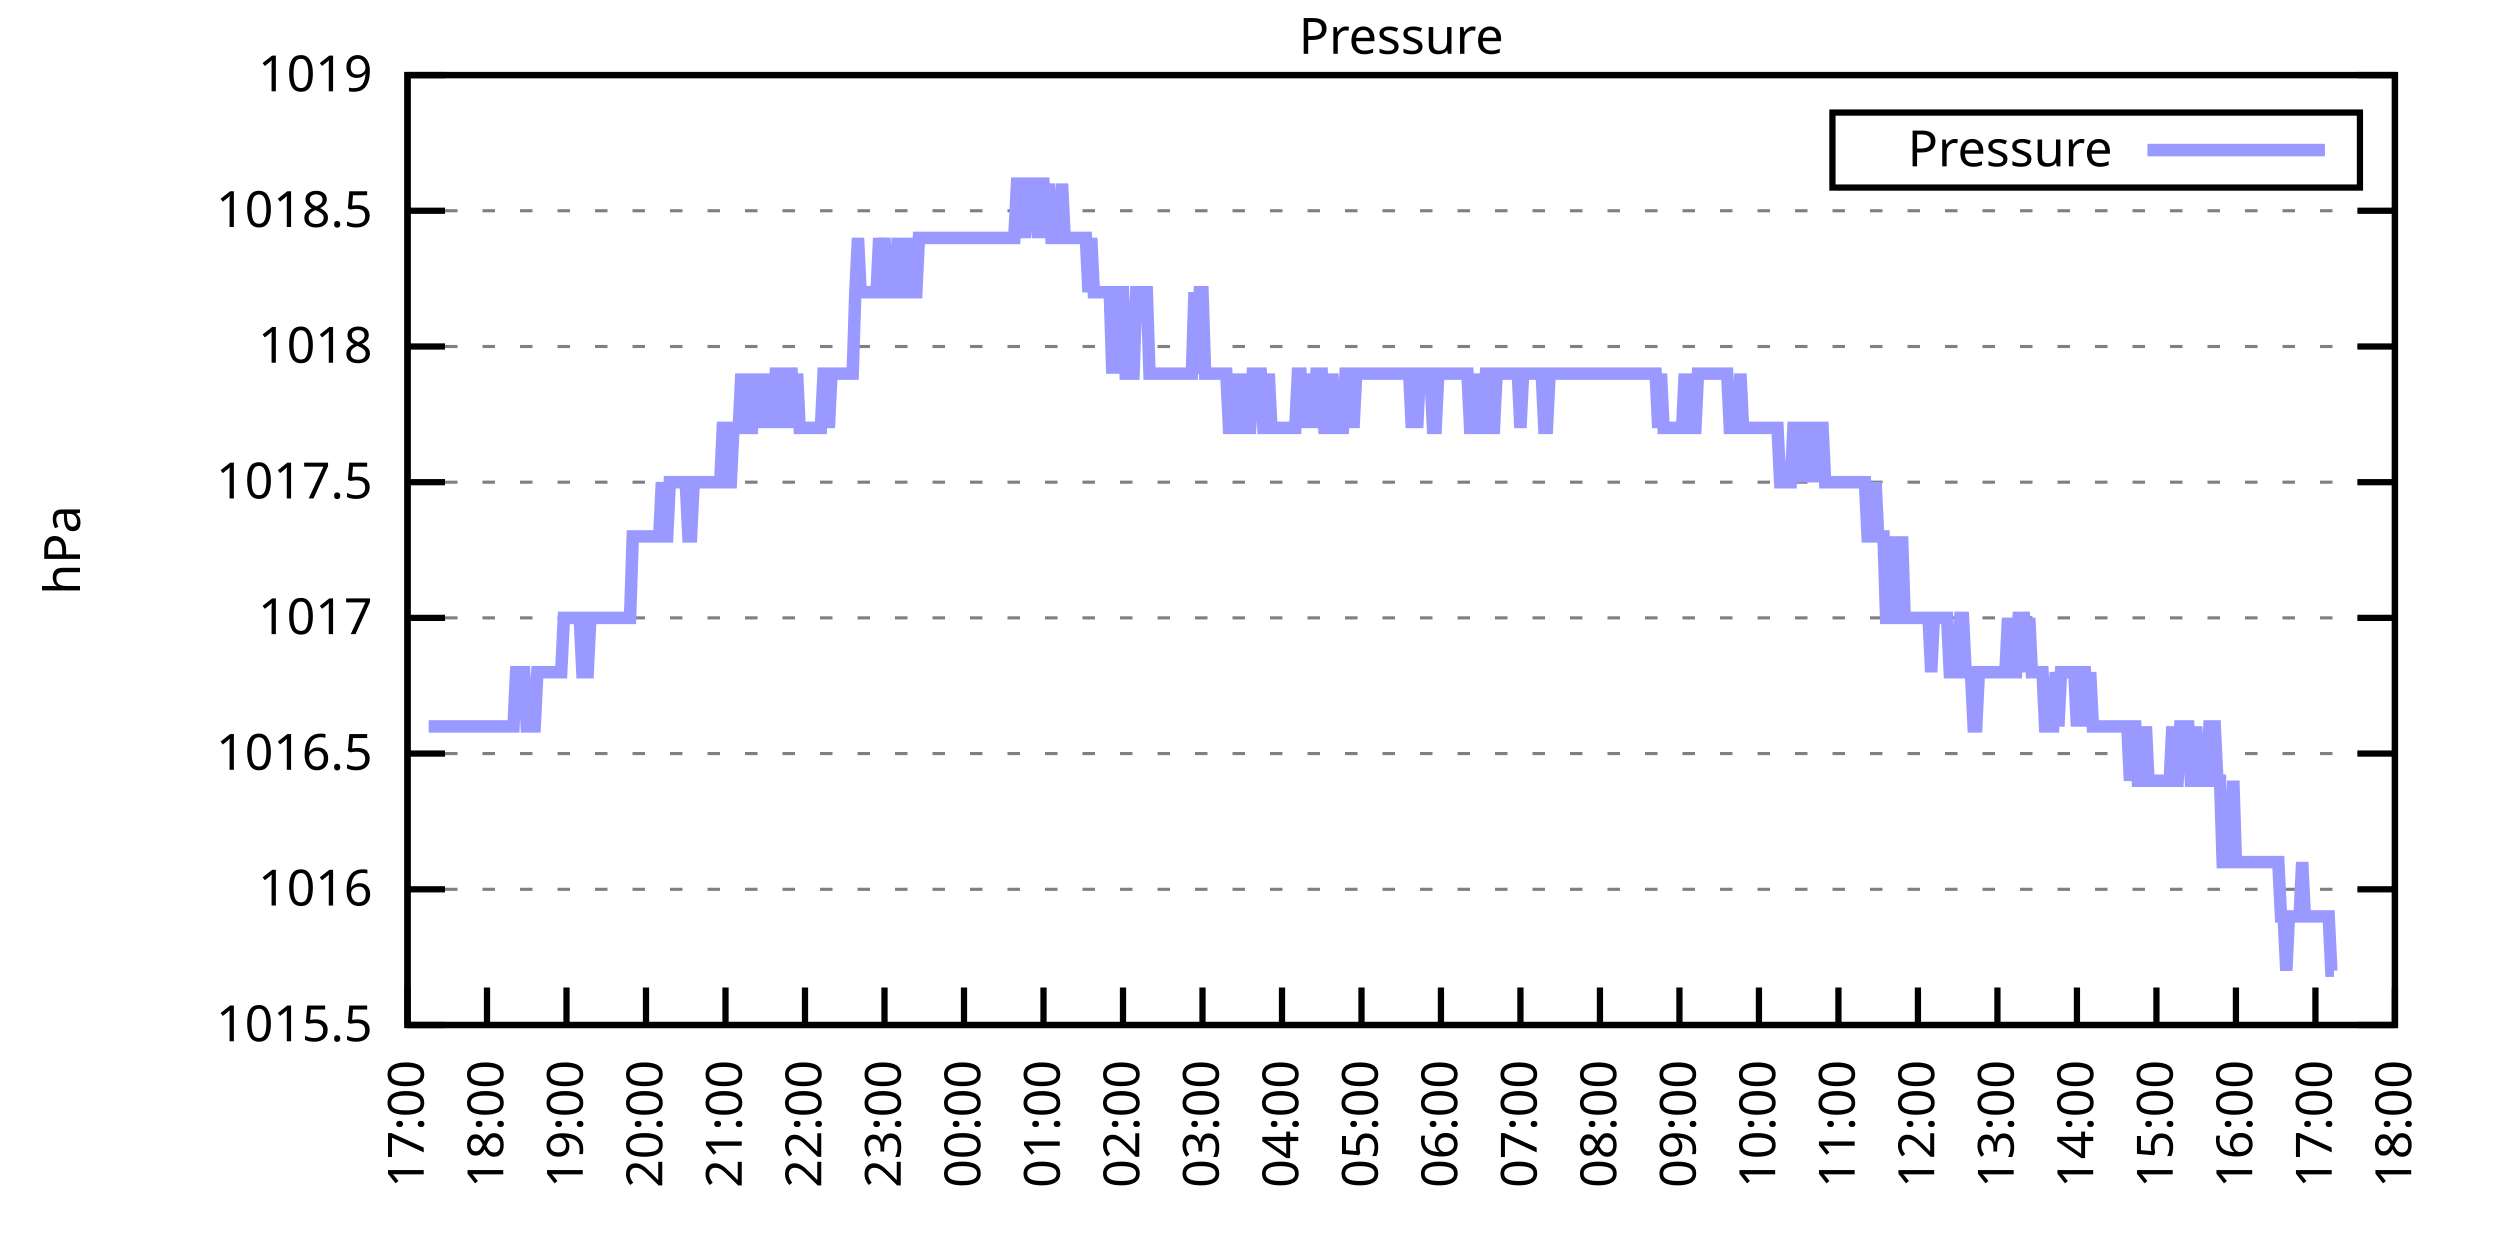
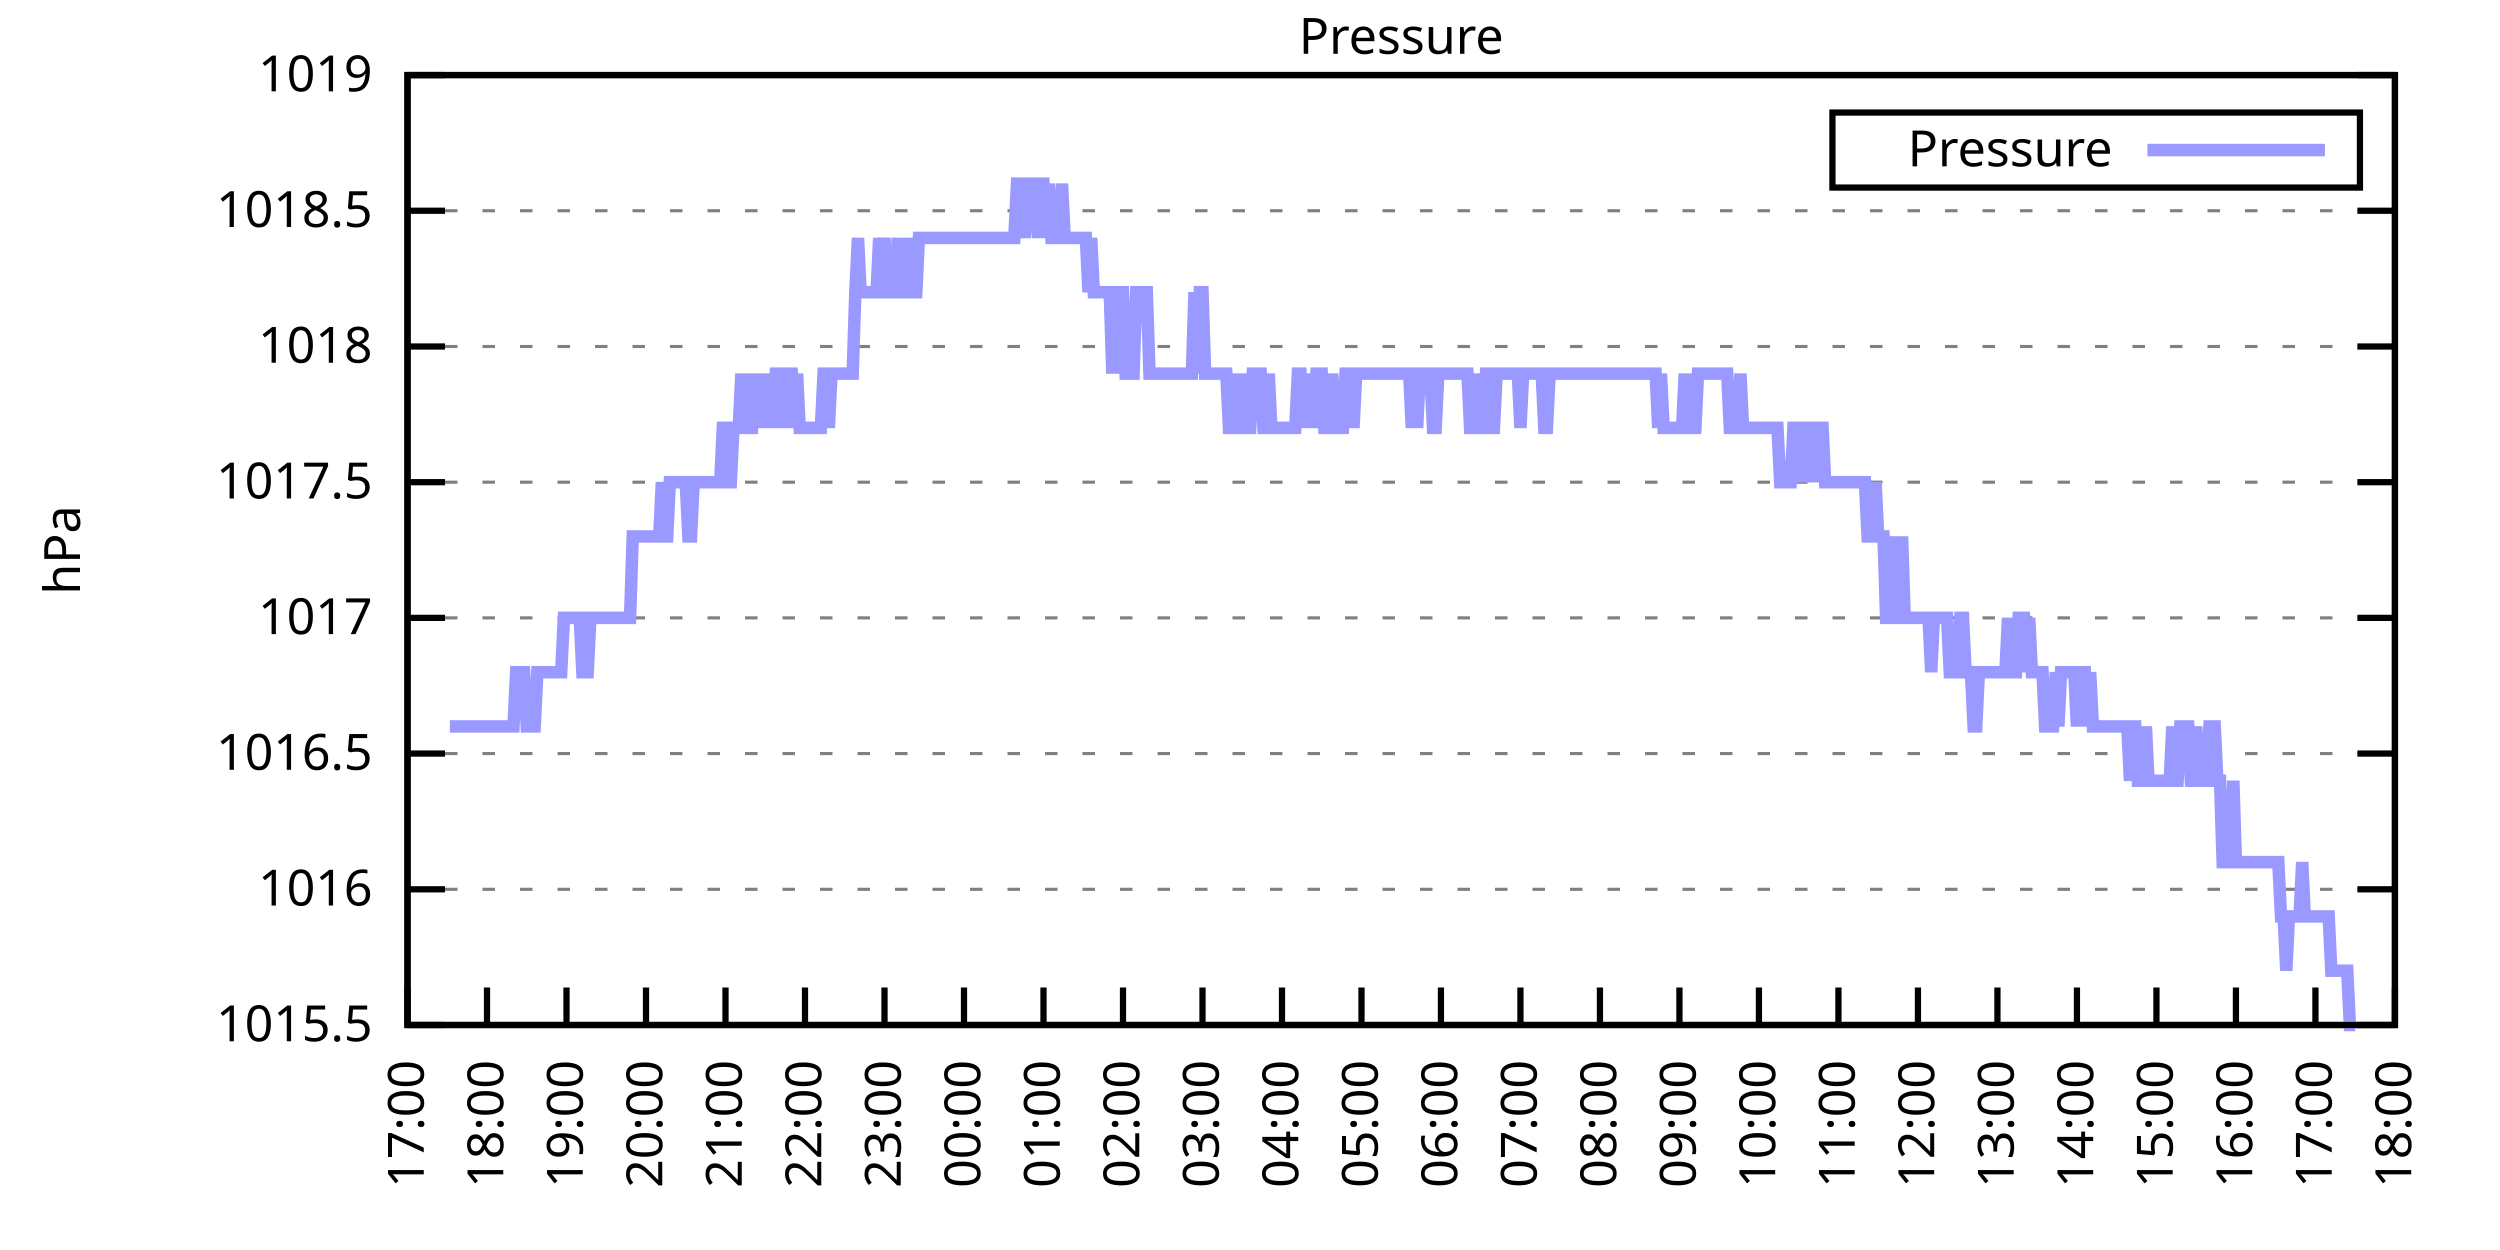
<svg xmlns="http://www.w3.org/2000/svg" xmlns:xlink="http://www.w3.org/1999/xlink" width="400" height="200" viewBox="0 0 400 200">
  <g id="gnuplot_canvas">
    <rect x="0" y="0" width="400" height="200" fill="none" />
    <defs>
      <circle id="gpDot" r="0.5" stroke-width="0.5" stroke="currentColor" />
      <path id="gpPt0" stroke-width="0.333" stroke="currentColor" d="M-1,0 h2 M0,-1 v2" />
      <path id="gpPt1" stroke-width="0.333" stroke="currentColor" d="M-1,-1 L1,1 M1,-1 L-1,1" />
      <path id="gpPt2" stroke-width="0.333" stroke="currentColor" d="M-1,0 L1,0 M0,-1 L0,1 M-1,-1 L1,1 M-1,1 L1,-1" />
      <rect id="gpPt3" stroke-width="0.333" stroke="currentColor" x="-1" y="-1" width="2" height="2" />
      <rect id="gpPt4" stroke-width="0.333" stroke="currentColor" fill="currentColor" x="-1" y="-1" width="2" height="2" />
      <circle id="gpPt5" stroke-width="0.333" stroke="currentColor" cx="0" cy="0" r="1" />
      <use xlink:href="#gpPt5" id="gpPt6" fill="currentColor" stroke="none" />
      <path id="gpPt7" stroke-width="0.333" stroke="currentColor" d="M0,-1.33 L-1.33,0.67 L1.33,0.67 z" />
      <use xlink:href="#gpPt7" id="gpPt8" fill="currentColor" stroke="none" />
      <use xlink:href="#gpPt7" id="gpPt9" stroke="currentColor" transform="rotate(180)" />
      <use xlink:href="#gpPt9" id="gpPt10" fill="currentColor" stroke="none" />
      <use xlink:href="#gpPt3" id="gpPt11" stroke="currentColor" transform="rotate(45)" />
      <use xlink:href="#gpPt11" id="gpPt12" fill="currentColor" stroke="none" />
      <path id="gpPt13" stroke-width="0.333" stroke="currentColor" d="M0,1.330 L1.265,0.411 L0.782,-1.067 L-0.782,-1.076 L-1.265,0.411 z" />
      <use xlink:href="#gpPt13" id="gpPt14" fill="currentColor" stroke="none" />
      <filter id="textbox" filterUnits="objectBoundingBox" x="0" y="0" height="1" width="1">
        <feFlood flood-color="white" flood-opacity="1" result="bgnd" />
        <feComposite in="SourceGraphic" in2="bgnd" operator="atop" />
      </filter>
      <filter id="greybox" filterUnits="objectBoundingBox" x="0" y="0" height="1" width="1">
        <feFlood flood-color="lightgrey" flood-opacity="1" result="grey" />
        <feComposite in="SourceGraphic" in2="grey" operator="atop" />
      </filter>
    </defs>
    <g fill="none" color="white" stroke="currentColor" stroke-width="1.00" stroke-linecap="butt" stroke-linejoin="miter">
</g>
    <g fill="none" color="black" stroke="currentColor" stroke-width="1.00" stroke-linecap="butt" stroke-linejoin="miter">
      <g stroke="none" shape-rendering="crispEdges">
        <polygon fill="rgb(255, 255, 255)" points="65.20,164.00 383.18,164.00 383.18,12.02 65.20,12.02 " />
      </g>
    </g>
    <g fill="none" color="black" stroke="currentColor" stroke-width="1.00" stroke-linecap="butt" stroke-linejoin="miter">
</g>
    <g fill="none" color="black" stroke="black" stroke-width="0.50" stroke-linecap="butt" stroke-linejoin="miter">
</g>
    <g fill="none" color="gray" stroke="currentColor" stroke-width="0.50" stroke-linecap="butt" stroke-linejoin="miter">
      <path stroke="gray" stroke-dasharray="2,4" class="gridline" d="M65.20,164.00 L383.19,164.00  " />
    </g>
    <g fill="none" color="gray" stroke="gray" stroke-width="1.00" stroke-linecap="butt" stroke-linejoin="miter">
</g>
    <g fill="none" color="black" stroke="currentColor" stroke-width="1.00" stroke-linecap="butt" stroke-linejoin="miter">
      <path stroke="black" d="M65.20,164.00 L71.20,164.00 M383.19,164.00 L377.19,164.00  " />
      <g transform="translate(59.60,166.60)" stroke="none" fill="black" font-family="Sans" font-size="8.00" text-anchor="end">
        <text>
          <tspan font-family="Sans"> 1015.5</tspan>
        </text>
      </g>
    </g>
    <g fill="none" color="black" stroke="currentColor" stroke-width="1.00" stroke-linecap="butt" stroke-linejoin="miter">
</g>
    <g fill="none" color="black" stroke="black" stroke-width="0.50" stroke-linecap="butt" stroke-linejoin="miter">
</g>
    <g fill="none" color="gray" stroke="currentColor" stroke-width="0.50" stroke-linecap="butt" stroke-linejoin="miter">
      <path stroke="gray" stroke-dasharray="2,4" class="gridline" d="M65.20,142.29 L383.19,142.29  " />
    </g>
    <g fill="none" color="gray" stroke="gray" stroke-width="1.00" stroke-linecap="butt" stroke-linejoin="miter">
</g>
    <g fill="none" color="black" stroke="currentColor" stroke-width="1.00" stroke-linecap="butt" stroke-linejoin="miter">
      <path stroke="black" d="M65.20,142.29 L71.20,142.29 M383.19,142.29 L377.19,142.29  " />
      <g transform="translate(59.60,144.89)" stroke="none" fill="black" font-family="Sans" font-size="8.00" text-anchor="end">
        <text>
          <tspan font-family="Sans"> 1016</tspan>
        </text>
      </g>
    </g>
    <g fill="none" color="black" stroke="currentColor" stroke-width="1.00" stroke-linecap="butt" stroke-linejoin="miter">
</g>
    <g fill="none" color="black" stroke="black" stroke-width="0.50" stroke-linecap="butt" stroke-linejoin="miter">
</g>
    <g fill="none" color="gray" stroke="currentColor" stroke-width="0.50" stroke-linecap="butt" stroke-linejoin="miter">
      <path stroke="gray" stroke-dasharray="2,4" class="gridline" d="M65.20,120.57 L383.19,120.57  " />
    </g>
    <g fill="none" color="gray" stroke="gray" stroke-width="1.00" stroke-linecap="butt" stroke-linejoin="miter">
</g>
    <g fill="none" color="black" stroke="currentColor" stroke-width="1.00" stroke-linecap="butt" stroke-linejoin="miter">
      <path stroke="black" d="M65.20,120.57 L71.20,120.57 M383.19,120.57 L377.19,120.57  " />
      <g transform="translate(59.60,123.17)" stroke="none" fill="black" font-family="Sans" font-size="8.00" text-anchor="end">
        <text>
          <tspan font-family="Sans"> 1016.5</tspan>
        </text>
      </g>
    </g>
    <g fill="none" color="black" stroke="currentColor" stroke-width="1.00" stroke-linecap="butt" stroke-linejoin="miter">
</g>
    <g fill="none" color="black" stroke="black" stroke-width="0.50" stroke-linecap="butt" stroke-linejoin="miter">
</g>
    <g fill="none" color="gray" stroke="currentColor" stroke-width="0.50" stroke-linecap="butt" stroke-linejoin="miter">
      <path stroke="gray" stroke-dasharray="2,4" class="gridline" d="M65.20,98.86 L383.19,98.86  " />
    </g>
    <g fill="none" color="gray" stroke="gray" stroke-width="1.00" stroke-linecap="butt" stroke-linejoin="miter">
</g>
    <g fill="none" color="black" stroke="currentColor" stroke-width="1.00" stroke-linecap="butt" stroke-linejoin="miter">
      <path stroke="black" d="M65.20,98.86 L71.20,98.86 M383.19,98.86 L377.19,98.86  " />
      <g transform="translate(59.60,101.46)" stroke="none" fill="black" font-family="Sans" font-size="8.00" text-anchor="end">
        <text>
          <tspan font-family="Sans"> 1017</tspan>
        </text>
      </g>
    </g>
    <g fill="none" color="black" stroke="currentColor" stroke-width="1.00" stroke-linecap="butt" stroke-linejoin="miter">
</g>
    <g fill="none" color="black" stroke="black" stroke-width="0.50" stroke-linecap="butt" stroke-linejoin="miter">
</g>
    <g fill="none" color="gray" stroke="currentColor" stroke-width="0.50" stroke-linecap="butt" stroke-linejoin="miter">
      <path stroke="gray" stroke-dasharray="2,4" class="gridline" d="M65.20,77.15 L383.19,77.15  " />
    </g>
    <g fill="none" color="gray" stroke="gray" stroke-width="1.00" stroke-linecap="butt" stroke-linejoin="miter">
</g>
    <g fill="none" color="black" stroke="currentColor" stroke-width="1.00" stroke-linecap="butt" stroke-linejoin="miter">
      <path stroke="black" d="M65.20,77.15 L71.20,77.15 M383.19,77.15 L377.19,77.15  " />
      <g transform="translate(59.60,79.75)" stroke="none" fill="black" font-family="Sans" font-size="8.00" text-anchor="end">
        <text>
          <tspan font-family="Sans"> 1017.5</tspan>
        </text>
      </g>
    </g>
    <g fill="none" color="black" stroke="currentColor" stroke-width="1.00" stroke-linecap="butt" stroke-linejoin="miter">
</g>
    <g fill="none" color="black" stroke="black" stroke-width="0.50" stroke-linecap="butt" stroke-linejoin="miter">
</g>
    <g fill="none" color="gray" stroke="currentColor" stroke-width="0.50" stroke-linecap="butt" stroke-linejoin="miter">
      <path stroke="gray" stroke-dasharray="2,4" class="gridline" d="M65.20,55.44 L383.19,55.44  " />
    </g>
    <g fill="none" color="gray" stroke="gray" stroke-width="1.00" stroke-linecap="butt" stroke-linejoin="miter">
</g>
    <g fill="none" color="black" stroke="currentColor" stroke-width="1.00" stroke-linecap="butt" stroke-linejoin="miter">
      <path stroke="black" d="M65.20,55.44 L71.20,55.44 M383.19,55.44 L377.19,55.44  " />
      <g transform="translate(59.60,58.04)" stroke="none" fill="black" font-family="Sans" font-size="8.00" text-anchor="end">
        <text>
          <tspan font-family="Sans"> 1018</tspan>
        </text>
      </g>
    </g>
    <g fill="none" color="black" stroke="currentColor" stroke-width="1.00" stroke-linecap="butt" stroke-linejoin="miter">
</g>
    <g fill="none" color="black" stroke="black" stroke-width="0.50" stroke-linecap="butt" stroke-linejoin="miter">
</g>
    <g fill="none" color="gray" stroke="currentColor" stroke-width="0.50" stroke-linecap="butt" stroke-linejoin="miter">
      <path stroke="gray" stroke-dasharray="2,4" class="gridline" d="M65.20,33.72 L383.19,33.72  " />
    </g>
    <g fill="none" color="gray" stroke="gray" stroke-width="1.00" stroke-linecap="butt" stroke-linejoin="miter">
</g>
    <g fill="none" color="black" stroke="currentColor" stroke-width="1.00" stroke-linecap="butt" stroke-linejoin="miter">
      <path stroke="black" d="M65.20,33.72 L71.20,33.72 M383.19,33.72 L377.19,33.72  " />
      <g transform="translate(59.60,36.32)" stroke="none" fill="black" font-family="Sans" font-size="8.00" text-anchor="end">
        <text>
          <tspan font-family="Sans"> 1018.5</tspan>
        </text>
      </g>
    </g>
    <g fill="none" color="black" stroke="currentColor" stroke-width="1.00" stroke-linecap="butt" stroke-linejoin="miter">
</g>
    <g fill="none" color="black" stroke="black" stroke-width="0.50" stroke-linecap="butt" stroke-linejoin="miter">
</g>
    <g fill="none" color="gray" stroke="currentColor" stroke-width="0.50" stroke-linecap="butt" stroke-linejoin="miter">
      <path stroke="gray" stroke-dasharray="2,4" class="gridline" d="M65.20,12.01 L383.19,12.01  " />
    </g>
    <g fill="none" color="gray" stroke="gray" stroke-width="1.00" stroke-linecap="butt" stroke-linejoin="miter">
</g>
    <g fill="none" color="black" stroke="currentColor" stroke-width="1.00" stroke-linecap="butt" stroke-linejoin="miter">
      <path stroke="black" d="M65.20,12.01 L71.20,12.01 M383.19,12.01 L377.19,12.01  " />
      <g transform="translate(59.60,14.61)" stroke="none" fill="black" font-family="Sans" font-size="8.00" text-anchor="end">
        <text>
          <tspan font-family="Sans"> 1019</tspan>
        </text>
      </g>
    </g>
    <g fill="none" color="black" stroke="currentColor" stroke-width="1.00" stroke-linecap="butt" stroke-linejoin="miter">
      <path stroke="black" d="M65.20,164.00 L65.20,158.00  " />
      <g transform="translate(67.80,169.60) rotate(270.00)" stroke="none" fill="black" font-family="Sans" font-size="8.00" text-anchor="end">
        <text>
          <tspan font-family="Sans">17:00</tspan>
        </text>
      </g>
    </g>
    <g fill="none" color="black" stroke="currentColor" stroke-width="1.00" stroke-linecap="butt" stroke-linejoin="miter">
      <path stroke="black" d="M77.92,164.00 L77.92,158.00  " />
      <g transform="translate(80.52,169.60) rotate(270.00)" stroke="none" fill="black" font-family="Sans" font-size="8.00" text-anchor="end">
        <text>
          <tspan font-family="Sans">18:00</tspan>
        </text>
      </g>
    </g>
    <g fill="none" color="black" stroke="currentColor" stroke-width="1.00" stroke-linecap="butt" stroke-linejoin="miter">
      <path stroke="black" d="M90.64,164.00 L90.64,158.00  " />
      <g transform="translate(93.24,169.60) rotate(270.00)" stroke="none" fill="black" font-family="Sans" font-size="8.00" text-anchor="end">
        <text>
          <tspan font-family="Sans">19:00</tspan>
        </text>
      </g>
    </g>
    <g fill="none" color="black" stroke="currentColor" stroke-width="1.00" stroke-linecap="butt" stroke-linejoin="miter">
      <path stroke="black" d="M103.36,164.00 L103.36,158.00  " />
      <g transform="translate(105.96,169.60) rotate(270.00)" stroke="none" fill="black" font-family="Sans" font-size="8.00" text-anchor="end">
        <text>
          <tspan font-family="Sans">20:00</tspan>
        </text>
      </g>
    </g>
    <g fill="none" color="black" stroke="currentColor" stroke-width="1.00" stroke-linecap="butt" stroke-linejoin="miter">
      <path stroke="black" d="M116.08,164.00 L116.08,158.00  " />
      <g transform="translate(118.68,169.60) rotate(270.00)" stroke="none" fill="black" font-family="Sans" font-size="8.00" text-anchor="end">
        <text>
          <tspan font-family="Sans">21:00</tspan>
        </text>
      </g>
    </g>
    <g fill="none" color="black" stroke="currentColor" stroke-width="1.00" stroke-linecap="butt" stroke-linejoin="miter">
      <path stroke="black" d="M128.80,164.00 L128.80,158.00  " />
      <g transform="translate(131.40,169.60) rotate(270.00)" stroke="none" fill="black" font-family="Sans" font-size="8.00" text-anchor="end">
        <text>
          <tspan font-family="Sans">22:00</tspan>
        </text>
      </g>
    </g>
    <g fill="none" color="black" stroke="currentColor" stroke-width="1.00" stroke-linecap="butt" stroke-linejoin="miter">
      <path stroke="black" d="M141.52,164.00 L141.52,158.00  " />
      <g transform="translate(144.12,169.60) rotate(270.00)" stroke="none" fill="black" font-family="Sans" font-size="8.00" text-anchor="end">
        <text>
          <tspan font-family="Sans">23:00</tspan>
        </text>
      </g>
    </g>
    <g fill="none" color="black" stroke="currentColor" stroke-width="1.00" stroke-linecap="butt" stroke-linejoin="miter">
      <path stroke="black" d="M154.24,164.00 L154.24,158.00  " />
      <g transform="translate(156.84,169.60) rotate(270.00)" stroke="none" fill="black" font-family="Sans" font-size="8.00" text-anchor="end">
        <text>
          <tspan font-family="Sans">00:00</tspan>
        </text>
      </g>
    </g>
    <g fill="none" color="black" stroke="currentColor" stroke-width="1.00" stroke-linecap="butt" stroke-linejoin="miter">
      <path stroke="black" d="M166.96,164.00 L166.96,158.00  " />
      <g transform="translate(169.56,169.60) rotate(270.00)" stroke="none" fill="black" font-family="Sans" font-size="8.00" text-anchor="end">
        <text>
          <tspan font-family="Sans">01:00</tspan>
        </text>
      </g>
    </g>
    <g fill="none" color="black" stroke="currentColor" stroke-width="1.00" stroke-linecap="butt" stroke-linejoin="miter">
      <path stroke="black" d="M179.68,164.00 L179.68,158.00  " />
      <g transform="translate(182.28,169.60) rotate(270.00)" stroke="none" fill="black" font-family="Sans" font-size="8.00" text-anchor="end">
        <text>
          <tspan font-family="Sans">02:00</tspan>
        </text>
      </g>
    </g>
    <g fill="none" color="black" stroke="currentColor" stroke-width="1.00" stroke-linecap="butt" stroke-linejoin="miter">
      <path stroke="black" d="M192.40,164.00 L192.40,158.00  " />
      <g transform="translate(195.00,169.60) rotate(270.00)" stroke="none" fill="black" font-family="Sans" font-size="8.00" text-anchor="end">
        <text>
          <tspan font-family="Sans">03:00</tspan>
        </text>
      </g>
    </g>
    <g fill="none" color="black" stroke="currentColor" stroke-width="1.00" stroke-linecap="butt" stroke-linejoin="miter">
      <path stroke="black" d="M205.12,164.00 L205.12,158.00  " />
      <g transform="translate(207.72,169.60) rotate(270.00)" stroke="none" fill="black" font-family="Sans" font-size="8.00" text-anchor="end">
        <text>
          <tspan font-family="Sans">04:00</tspan>
        </text>
      </g>
    </g>
    <g fill="none" color="black" stroke="currentColor" stroke-width="1.00" stroke-linecap="butt" stroke-linejoin="miter">
      <path stroke="black" d="M217.84,164.00 L217.84,158.00  " />
      <g transform="translate(220.44,169.60) rotate(270.00)" stroke="none" fill="black" font-family="Sans" font-size="8.00" text-anchor="end">
        <text>
          <tspan font-family="Sans">05:00</tspan>
        </text>
      </g>
    </g>
    <g fill="none" color="black" stroke="currentColor" stroke-width="1.00" stroke-linecap="butt" stroke-linejoin="miter">
      <path stroke="black" d="M230.55,164.00 L230.55,158.00  " />
      <g transform="translate(233.15,169.60) rotate(270.00)" stroke="none" fill="black" font-family="Sans" font-size="8.00" text-anchor="end">
        <text>
          <tspan font-family="Sans">06:00</tspan>
        </text>
      </g>
    </g>
    <g fill="none" color="black" stroke="currentColor" stroke-width="1.00" stroke-linecap="butt" stroke-linejoin="miter">
      <path stroke="black" d="M243.27,164.00 L243.27,158.00  " />
      <g transform="translate(245.87,169.60) rotate(270.00)" stroke="none" fill="black" font-family="Sans" font-size="8.00" text-anchor="end">
        <text>
          <tspan font-family="Sans">07:00</tspan>
        </text>
      </g>
    </g>
    <g fill="none" color="black" stroke="currentColor" stroke-width="1.00" stroke-linecap="butt" stroke-linejoin="miter">
      <path stroke="black" d="M255.99,164.00 L255.99,158.00  " />
      <g transform="translate(258.59,169.60) rotate(270.00)" stroke="none" fill="black" font-family="Sans" font-size="8.00" text-anchor="end">
        <text>
          <tspan font-family="Sans">08:00</tspan>
        </text>
      </g>
    </g>
    <g fill="none" color="black" stroke="currentColor" stroke-width="1.00" stroke-linecap="butt" stroke-linejoin="miter">
      <path stroke="black" d="M268.71,164.00 L268.71,158.00  " />
      <g transform="translate(271.31,169.60) rotate(270.00)" stroke="none" fill="black" font-family="Sans" font-size="8.00" text-anchor="end">
        <text>
          <tspan font-family="Sans">09:00</tspan>
        </text>
      </g>
    </g>
    <g fill="none" color="black" stroke="currentColor" stroke-width="1.00" stroke-linecap="butt" stroke-linejoin="miter">
      <path stroke="black" d="M281.43,164.00 L281.43,158.00  " />
      <g transform="translate(284.03,169.60) rotate(270.00)" stroke="none" fill="black" font-family="Sans" font-size="8.00" text-anchor="end">
        <text>
          <tspan font-family="Sans">10:00</tspan>
        </text>
      </g>
    </g>
    <g fill="none" color="black" stroke="currentColor" stroke-width="1.00" stroke-linecap="butt" stroke-linejoin="miter">
      <path stroke="black" d="M294.15,164.00 L294.15,158.00  " />
      <g transform="translate(296.75,169.60) rotate(270.00)" stroke="none" fill="black" font-family="Sans" font-size="8.00" text-anchor="end">
        <text>
          <tspan font-family="Sans">11:00</tspan>
        </text>
      </g>
    </g>
    <g fill="none" color="black" stroke="currentColor" stroke-width="1.00" stroke-linecap="butt" stroke-linejoin="miter">
      <path stroke="black" d="M306.87,164.00 L306.87,158.00  " />
      <g transform="translate(309.47,169.60) rotate(270.00)" stroke="none" fill="black" font-family="Sans" font-size="8.00" text-anchor="end">
        <text>
          <tspan font-family="Sans">12:00</tspan>
        </text>
      </g>
    </g>
    <g fill="none" color="black" stroke="currentColor" stroke-width="1.00" stroke-linecap="butt" stroke-linejoin="miter">
      <path stroke="black" d="M319.59,164.00 L319.59,158.00  " />
      <g transform="translate(322.19,169.60) rotate(270.00)" stroke="none" fill="black" font-family="Sans" font-size="8.00" text-anchor="end">
        <text>
          <tspan font-family="Sans">13:00</tspan>
        </text>
      </g>
    </g>
    <g fill="none" color="black" stroke="currentColor" stroke-width="1.00" stroke-linecap="butt" stroke-linejoin="miter">
      <path stroke="black" d="M332.31,164.00 L332.31,158.00  " />
      <g transform="translate(334.91,169.60) rotate(270.00)" stroke="none" fill="black" font-family="Sans" font-size="8.00" text-anchor="end">
        <text>
          <tspan font-family="Sans">14:00</tspan>
        </text>
      </g>
    </g>
    <g fill="none" color="black" stroke="currentColor" stroke-width="1.00" stroke-linecap="butt" stroke-linejoin="miter">
      <path stroke="black" d="M345.03,164.00 L345.03,158.00  " />
      <g transform="translate(347.63,169.60) rotate(270.00)" stroke="none" fill="black" font-family="Sans" font-size="8.00" text-anchor="end">
        <text>
          <tspan font-family="Sans">15:00</tspan>
        </text>
      </g>
    </g>
    <g fill="none" color="black" stroke="currentColor" stroke-width="1.00" stroke-linecap="butt" stroke-linejoin="miter">
      <path stroke="black" d="M357.75,164.00 L357.75,158.00  " />
      <g transform="translate(360.35,169.60) rotate(270.00)" stroke="none" fill="black" font-family="Sans" font-size="8.00" text-anchor="end">
        <text>
          <tspan font-family="Sans">16:00</tspan>
        </text>
      </g>
    </g>
    <g fill="none" color="black" stroke="currentColor" stroke-width="1.00" stroke-linecap="butt" stroke-linejoin="miter">
      <path stroke="black" d="M370.47,164.00 L370.47,158.00  " />
      <g transform="translate(373.07,169.60) rotate(270.00)" stroke="none" fill="black" font-family="Sans" font-size="8.00" text-anchor="end">
        <text>
          <tspan font-family="Sans">17:00</tspan>
        </text>
      </g>
    </g>
    <g fill="none" color="black" stroke="currentColor" stroke-width="1.00" stroke-linecap="butt" stroke-linejoin="miter">
      <path stroke="black" d="M383.19,164.00 L383.19,158.00  " />
      <g transform="translate(385.79,169.60) rotate(270.00)" stroke="none" fill="black" font-family="Sans" font-size="8.00" text-anchor="end">
        <text>
          <tspan font-family="Sans">18:00</tspan>
        </text>
      </g>
    </g>
    <g fill="none" color="black" stroke="currentColor" stroke-width="1.00" stroke-linecap="butt" stroke-linejoin="miter">
</g>
    <g fill="none" color="black" stroke="currentColor" stroke-width="1.00" stroke-linecap="butt" stroke-linejoin="miter">
      <path stroke="black" d="M65.20,12.01 L65.20,164.00 L383.19,164.00 L383.19,12.01 L65.20,12.01 Z  " />
    </g>
    <g fill="none" color="black" stroke="currentColor" stroke-width="1.00" stroke-linecap="butt" stroke-linejoin="miter">
</g>
    <g fill="none" color="black" stroke="currentColor" stroke-width="1.00" stroke-linecap="butt" stroke-linejoin="miter">
      <path stroke="black" d="M293.19,30.01 L293.19,18.01 L377.59,18.01 L377.59,30.01 L293.19,30.01 Z  " />
    </g>
    <g id="Pressure_plot_1">
      <g fill="none" color="white" stroke="black" stroke-width="2.00" stroke-linecap="butt" stroke-linejoin="miter">
</g>
      <g fill="none" color="black" stroke="currentColor" stroke-width="2.00" stroke-linecap="butt" stroke-linejoin="miter">
        <g transform="translate(337.99,26.61)" stroke="none" fill="black" font-family="Sans" font-size="8.00" text-anchor="end">
          <text>
            <tspan font-family="Sans">Pressure</tspan>
          </text>
        </g>
      </g>
      <g fill="none" color="black" stroke="currentColor" stroke-width="2.00" stroke-linecap="butt" stroke-linejoin="miter">
-         <path stroke="rgb(153, 153, 255)" d="M343.59,24.01 L371.99,24.01 M68.59,116.23 L69.02,116.23 L69.44,116.23 L69.86,116.23 L70.29,116.23 L70.71,116.23   L71.14,116.23 L71.56,116.23 L71.98,116.23 L72.41,116.23 L72.83,116.23 L73.26,116.23 L73.68,116.23 L74.10,116.23   L74.53,116.23 L74.95,116.23 L75.38,116.23 L75.80,116.23 L76.22,116.23 L76.65,116.23 L77.07,116.23 L77.50,116.23   L77.92,116.23 L78.34,116.23 L78.77,116.23 L79.19,116.23 L79.62,116.23 L80.04,116.23 L80.46,116.23 L80.89,116.23   L81.31,116.23 L81.74,116.23 L82.16,116.23 L82.58,107.55 L83.01,107.55 L83.43,107.55 L83.86,107.55 L84.28,116.23   L84.70,116.23 L85.13,116.23 L85.55,116.23 L85.98,107.55 L86.40,107.55 L86.82,107.55 L87.25,107.55 L87.67,107.55   L88.10,107.55 L88.52,107.55 L88.94,107.55 L89.37,107.55 L89.79,107.55 L90.22,98.86 L90.64,98.86 L91.06,98.86   L91.49,98.86 L91.91,98.86 L92.34,98.86 L92.76,98.86 L93.18,107.55 L93.61,107.55 L94.03,107.55 L94.46,98.86   L94.88,98.86 L95.30,98.86 L95.73,98.86 L96.15,98.86 L96.58,98.86 L97.00,98.86 L97.42,98.86 L97.85,98.86   L98.27,98.86 L98.69,98.86 L99.12,98.86 L99.54,98.86 L99.97,98.86 L100.39,98.86 L100.81,98.86 L101.24,85.83   L101.66,85.83 L102.09,85.83 L102.51,85.83 L102.93,85.83 L103.36,85.83 L103.78,85.83 L104.21,85.83 L104.63,85.83   L105.05,85.83 L105.48,85.83 L105.90,77.15 L106.33,85.83 L106.75,85.83 L107.17,77.15 L107.60,77.15 L108.02,77.15   L108.45,77.15 L108.87,77.15 L109.29,77.15 L109.72,77.15 L110.14,85.83 L110.57,85.83 L110.99,77.15 L111.41,77.15   L111.84,77.15 L112.26,77.15 L112.69,77.15 L113.11,77.15 L113.53,77.15 L113.96,77.15 L114.38,77.15 L114.81,77.15   L115.23,77.15 L115.65,68.46 L116.08,68.46 L116.50,77.15 L116.93,77.15 L117.35,68.46 L117.77,68.46 L118.20,68.46   L118.62,59.78 L119.05,68.46 L119.47,59.78 L119.89,68.46 L120.32,68.46 L120.74,59.78 L121.17,68.46 L121.59,59.78   L122.01,68.46 L122.44,59.78 L122.86,68.46 L123.29,59.78 L123.71,68.46 L124.13,59.78 L124.56,59.78 L124.98,59.78   L125.41,68.46 L125.83,59.78 L126.25,59.78 L126.68,59.78 L127.10,68.46 L127.53,59.78 L127.95,68.46 L128.37,68.46   L128.80,68.46 L129.22,68.46 L129.65,68.46 L130.07,68.46 L130.49,68.46 L130.92,68.46 L131.34,68.46 L131.77,59.78   L132.19,59.78 L132.61,68.46 L133.04,59.78 L133.46,59.78 L133.89,59.78 L134.31,59.78 L134.73,59.78 L135.16,59.78   L135.58,59.78 L136.01,59.78 L136.43,59.78 L136.85,46.75 L137.28,38.07 L137.70,46.75 L138.13,46.75 L138.55,46.75   L138.97,46.75 L139.40,46.75 L139.82,46.75 L140.25,46.75 L140.67,38.07 L140.67,46.75 L141.52,38.07 L141.94,46.75   L142.37,46.75 L142.79,46.75 L143.21,46.75 L143.64,38.07 L144.06,46.75 L144.49,46.75 L144.91,46.75 L145.33,38.07   L145.76,46.75 L146.18,46.75 L146.61,46.75 L147.03,38.07 L147.45,38.07 L147.88,38.07 L148.30,38.07 L148.73,38.07   L149.15,38.07 L149.57,38.07 L150.00,38.07 L150.42,38.07 L150.85,38.07 L151.27,38.07 L151.69,38.07 L152.12,38.07   L152.54,38.07 L152.97,38.07 L153.39,38.07 L153.81,38.07 L154.24,38.07 L154.66,38.07 L155.09,38.07 L155.51,38.07   L155.93,38.07 L156.36,38.07 L156.78,38.07 L157.21,38.07 L157.63,38.07 L158.05,38.07 L158.48,38.07 L158.90,38.07   L159.33,38.07 L159.75,38.07 L160.17,38.07 L160.60,38.07 L161.02,38.07 L161.44,38.07 L161.87,38.07 L162.29,38.07   L162.72,29.38 L163.14,29.38 L163.56,29.38 L163.99,38.07 L164.41,29.38 L164.84,29.38 L165.26,29.38 L165.68,29.38   L166.11,38.07 L166.53,29.38 L166.96,29.38 L167.38,38.07 L167.80,29.38 L168.23,38.07 L168.65,38.07 L169.08,38.07   L169.50,38.07 L169.92,29.38 L170.35,38.07 L170.77,38.07 L171.20,38.07 L171.62,38.07 L172.04,38.07 L172.47,38.07   L172.89,38.07 L173.32,38.07 L173.74,38.07 L174.16,46.75 L174.59,38.07 L175.01,46.75 L175.44,46.75 L175.86,46.75   L176.28,46.75 L176.71,46.75 L177.13,46.75 L177.56,46.75 L177.98,59.78 L178.40,46.75 L178.83,59.78 L179.25,46.75   L179.68,46.75 L180.10,59.78 L180.52,59.78 L180.95,59.78 L181.37,59.78 L181.80,46.75 L182.22,46.75 L182.64,46.75   L183.07,46.75 L183.49,46.75 L183.92,59.78 L184.34,59.78 L184.76,59.78 L185.19,59.78 L185.61,59.78 L186.04,59.78   L186.46,59.78 L186.88,59.78 L187.31,59.78 L187.73,59.78 L188.16,59.78 L188.58,59.78 L189.00,59.78 L189.43,59.78   L189.85,59.78 L190.28,59.78 L190.70,59.78 L191.12,46.75 L191.55,59.78 L191.97,46.75 L192.40,46.75 L192.82,59.78   L193.24,59.78 L193.67,59.78 L194.09,59.78 L194.52,59.78 L194.94,59.78 L195.36,59.78 L195.79,59.78 L196.21,59.78   L196.64,68.46 L197.06,68.46 L197.48,68.46 L197.91,59.78 L198.33,68.46 L198.76,59.78 L199.18,68.46 L199.60,68.46   L200.03,68.46 L200.45,59.78 L200.88,59.78 L201.30,59.78 L201.72,59.78 L202.15,68.46 L202.57,68.46 L203.00,59.78   L203.42,68.46 L203.84,68.46 L204.27,68.46 L204.69,68.46 L205.12,68.46 L205.54,68.46 L205.96,68.46 L206.39,68.46   L206.81,68.46 L207.24,68.46 L207.66,59.78 L208.08,59.78 L208.51,68.46 L208.93,59.78 L209.36,68.46 L209.78,59.78   L210.20,68.46 L210.63,59.78 L211.05,59.78 L211.48,59.78 L211.90,68.46 L212.32,68.46 L212.75,68.46 L213.17,59.78   L213.60,68.46 L214.02,68.46 L214.44,68.46 L214.87,68.46 L215.29,59.78 L215.72,59.78 L216.14,59.78 L216.56,68.46   L216.99,59.78 L217.41,59.78 L217.84,59.78 L218.26,59.78 L218.68,59.78 L219.11,59.78 L219.53,59.78 L219.96,59.78   L220.38,59.78 L220.80,59.78 L221.23,59.78 L221.65,59.78 L222.08,59.78 L222.50,59.78 L222.92,59.78 L223.35,59.78   L223.77,59.78 L224.20,59.78 L224.62,59.78 L225.04,59.78 L225.47,59.78 L225.89,68.46 L226.31,59.78 L226.74,68.46   L227.16,59.78 L227.59,59.78 L228.01,59.78 L228.43,59.78 L228.86,59.78 L229.28,68.46 L229.71,68.46 L230.13,59.78   L230.55,59.78 L230.98,59.78 L231.40,59.78 L231.83,59.78 L232.25,59.78 L232.67,59.78 L233.10,59.78 L233.52,59.78   L233.95,59.78 L234.37,59.78 L234.79,59.78 L235.22,68.46 L235.64,68.46 L236.07,59.78 L236.49,68.46 L236.91,68.46   L237.34,68.46 L237.76,59.78 L238.19,59.78 L238.61,68.46 L239.03,68.46 L239.46,59.78 L239.88,59.78 L240.31,59.78   L240.73,59.78 L241.15,59.78 L241.58,59.78 L242.00,59.78 L242.43,59.78 L242.85,59.78 L243.27,68.46 L243.70,59.78   L244.12,59.78 L244.55,59.78 L244.97,59.78 L245.39,59.78 L245.82,59.78 L246.24,59.78 L246.67,59.78 L247.09,68.46   L247.51,68.46 L247.94,59.78 L248.36,59.78 L248.79,59.78 L249.21,59.78 L249.63,59.78 L250.06,59.78 L250.48,59.78   L250.91,59.78 L251.33,59.78 L251.75,59.78 L252.18,59.78 L252.60,59.78 L253.03,59.78 L253.45,59.78 L253.87,59.78   L254.30,59.78 L254.72,59.78 L255.15,59.78 L255.57,59.78 L255.99,59.78 L256.42,59.78 L256.84,59.78 L257.27,59.78   L257.69,59.78 L258.11,59.78 L258.54,59.78 L258.96,59.78 L259.39,59.78 L259.81,59.78 L260.23,59.78 L260.66,59.78   L261.08,59.78 L261.51,59.78 L261.93,59.78 L262.35,59.78 L262.78,59.78 L263.20,59.78 L263.63,59.78 L264.05,59.78   L264.47,59.78 L264.90,59.78 L265.32,68.46 L265.75,59.78 L266.17,68.46 L266.59,68.46 L267.02,68.46 L267.44,68.46   L267.87,68.46 L268.29,68.46 L268.71,68.46 L269.14,68.46 L269.56,59.78 L269.99,68.46 L270.41,59.78 L270.83,68.46   L271.26,68.46 L271.68,59.78 L272.11,59.78 L272.53,59.78 L272.95,59.78 L273.38,59.78 L273.80,59.78 L274.23,59.78   L274.65,59.78 L275.07,59.78 L275.50,59.78 L275.92,59.78 L276.35,59.78 L276.77,68.46 L277.19,68.46 L277.62,68.46   L278.04,68.46 L278.47,59.78 L278.89,68.46 L279.31,68.46 L279.74,68.46 L280.16,68.46 L280.59,68.46 L281.01,68.46   L281.43,68.46 L281.86,68.46 L282.28,68.46 L282.71,68.46 L283.13,68.46 L283.55,68.46 L283.98,68.46 L284.40,68.46   L284.83,77.15 L285.25,77.15 L285.67,77.15 L286.10,77.15 L286.52,77.15 L286.95,68.46 L287.37,68.46 L287.79,77.15   L288.22,68.46 L288.64,68.46 L289.06,77.15 L289.49,68.46 L289.91,68.46 L290.34,68.46 L290.76,77.15 L291.18,68.46   L291.61,68.46 L292.03,77.15 L292.46,77.15 L292.88,77.15 L293.30,77.15 L293.73,77.15 L294.15,77.15 L294.58,77.15   L295.00,77.15 L295.42,77.15 L295.85,77.15 L296.27,77.15 L296.70,77.15 L297.12,77.15 L297.54,77.15 L297.97,77.15   L298.39,77.15 L298.82,85.83 L299.24,85.83 L299.66,85.83 L300.09,77.15 L300.51,85.83 L300.94,85.83 L301.36,85.83   L301.78,98.86 L302.21,98.86 L302.63,85.83 L303.06,98.86 L303.48,98.86 L303.90,98.86 L304.33,85.83 L304.75,98.86   L305.18,98.86 L305.60,98.86 L306.02,98.86 L306.45,98.86 L306.87,98.86 L307.30,98.86 L307.72,98.86 L308.14,98.86   L308.57,98.86 L308.99,107.55 L309.42,98.86 L309.84,98.86 L310.26,98.86 L310.69,98.86 L311.11,98.86 L311.54,98.86   L311.96,107.55 L312.38,107.55 L312.81,107.55 L313.23,107.55 L313.66,98.86 L314.08,98.86 L314.50,107.55 L314.93,107.55   L315.35,107.55 L315.78,116.23 L316.20,116.23 L316.62,107.55 L317.05,107.55 L317.47,107.55 L317.90,107.55 L318.32,107.55   L318.74,107.55 L319.17,107.55 L319.59,107.55 L320.02,107.55 L320.44,107.55 L320.86,107.55 L321.29,98.86 L321.71,107.55   L322.14,107.55 L322.56,107.55 L322.98,98.86 L323.41,98.86 L323.83,98.86 L324.26,107.55 L324.68,98.86 L325.10,107.55   L325.53,107.55 L325.95,107.55 L326.38,107.55 L326.80,107.55 L327.22,116.23 L327.65,116.23 L328.07,116.23 L328.50,116.23   L328.92,107.55 L329.34,116.23 L329.77,107.55 L330.19,107.55 L330.62,107.55 L331.04,107.55 L331.46,107.55 L331.89,107.55   L332.31,116.23 L332.74,107.55 L333.16,107.55 L333.58,107.55 L334.01,116.23 L334.43,107.55 L334.86,116.23 L335.28,116.23   L335.70,116.23 L336.13,116.23 L336.55,116.23 L336.98,116.23 L337.40,116.23 L337.82,116.23 L338.25,116.23 L338.67,116.23   L339.10,116.23 L339.52,116.23 L339.94,116.23 L340.37,116.23 L340.79,124.92 L341.22,116.23 L341.64,116.23 L342.06,124.92   L342.49,124.92 L342.91,124.92 L343.34,116.23 L343.76,124.92 L344.18,124.92 L344.61,124.92 L345.03,124.92 L345.46,124.92   L345.88,124.92 L346.30,124.92 L346.73,124.92 L347.15,124.92 L347.58,116.23 L348.00,124.92 L348.42,124.92 L348.85,116.23   L349.27,116.23 L349.70,116.23 L350.12,116.23 L350.54,124.92 L350.97,124.92 L351.39,116.23 L351.81,124.92 L352.24,124.92   L352.66,124.92 L353.09,124.92 L353.51,116.23 L353.93,116.23 L354.36,116.23 L354.78,124.92 L355.21,124.92 L355.63,137.94   L356.05,137.94 L356.48,137.94 L356.90,137.94 L357.33,124.92 L357.75,137.94 L358.17,137.94 L358.60,137.94 L359.02,137.94   L359.45,137.94 L359.87,137.94 L360.29,137.94 L360.72,137.94 L361.14,137.94 L361.57,137.94 L361.99,137.94 L362.41,137.94   L362.84,137.94 L363.26,137.94 L363.69,137.94 L364.11,137.94 L364.53,137.94 L364.96,146.63 L365.38,146.63 L365.81,155.31   L366.23,146.63 L366.65,146.63 L367.08,146.63 L367.50,146.63 L367.93,146.63 L368.35,137.94 L368.77,146.63 L369.20,146.63   L369.62,146.63 L370.05,146.63 L370.47,146.63 L370.89,146.63 L371.32,146.63 L371.74,146.63 L372.17,146.63 L372.59,146.63   L373.01,155.31 L373.44,155.31  " />
+         <path stroke="rgb(153, 153, 255)" d="M343.59,24.01 L371.99,24.01 M71.98,116.23 L72.41,116.23 L72.83,116.23 L73.26,116.23 L73.68,116.23 L74.10,116.23   L74.53,116.23 L74.95,116.23 L75.38,116.23 L75.80,116.23 L76.22,116.23 L76.65,116.23 L77.07,116.23 L77.50,116.23   L77.92,116.23 L78.34,116.23 L78.77,116.23 L79.19,116.23 L79.62,116.23 L80.04,116.23 L80.46,116.23 L80.89,116.23   L81.31,116.23 L81.74,116.23 L82.16,116.23 L82.58,107.55 L83.01,107.55 L83.43,107.55 L83.86,107.55 L84.28,116.23   L84.70,116.23 L85.13,116.23 L85.55,116.23 L85.98,107.55 L86.40,107.55 L86.82,107.55 L87.25,107.55 L87.67,107.55   L88.10,107.55 L88.52,107.55 L88.94,107.55 L89.37,107.55 L89.79,107.55 L90.22,98.86 L90.64,98.86 L91.06,98.86   L91.49,98.86 L91.91,98.86 L92.34,98.86 L92.76,98.86 L93.18,107.55 L93.61,107.55 L94.03,107.55 L94.46,98.86   L94.88,98.86 L95.30,98.86 L95.73,98.86 L96.15,98.86 L96.58,98.86 L97.00,98.86 L97.42,98.86 L97.85,98.86   L98.27,98.86 L98.69,98.86 L99.12,98.86 L99.54,98.86 L99.97,98.86 L100.39,98.86 L100.81,98.86 L101.24,85.83   L101.66,85.83 L102.09,85.83 L102.51,85.83 L102.93,85.83 L103.36,85.83 L103.78,85.83 L104.21,85.83 L104.63,85.83   L105.05,85.83 L105.48,85.83 L105.90,77.15 L106.33,85.83 L106.75,85.83 L107.17,77.15 L107.60,77.15 L108.02,77.15   L108.45,77.15 L108.87,77.15 L109.29,77.15 L109.72,77.15 L110.14,85.83 L110.57,85.83 L110.99,77.15 L111.41,77.15   L111.84,77.15 L112.26,77.15 L112.69,77.15 L113.11,77.15 L113.53,77.15 L113.96,77.15 L114.38,77.15 L114.81,77.15   L115.23,77.15 L115.65,68.46 L116.08,68.46 L116.50,77.15 L116.93,77.15 L117.35,68.46 L117.77,68.46 L118.20,68.46   L118.62,59.78 L119.05,68.46 L119.47,59.78 L119.89,68.46 L120.32,68.46 L120.74,59.78 L121.17,68.46 L121.59,59.78   L122.01,68.46 L122.44,59.78 L122.86,68.46 L123.29,59.78 L123.71,68.46 L124.13,59.78 L124.56,59.78 L124.98,59.78   L125.41,68.46 L125.83,59.78 L126.25,59.78 L126.68,59.78 L127.10,68.46 L127.53,59.78 L127.95,68.46 L128.37,68.46   L128.80,68.46 L129.22,68.46 L129.65,68.46 L130.07,68.46 L130.49,68.46 L130.92,68.46 L131.34,68.46 L131.77,59.78   L132.19,59.78 L132.61,68.46 L133.04,59.78 L133.46,59.78 L133.89,59.78 L134.31,59.78 L134.73,59.78 L135.16,59.78   L135.58,59.78 L136.01,59.78 L136.43,59.78 L136.85,46.75 L137.28,38.07 L137.70,46.75 L138.13,46.75 L138.55,46.75   L138.97,46.75 L139.40,46.75 L139.82,46.75 L140.25,46.75 L140.67,38.07 L140.67,46.75 L141.52,38.07 L141.94,46.75   L142.37,46.75 L142.79,46.75 L143.21,46.75 L143.64,38.07 L144.06,46.75 L144.49,46.75 L144.91,46.75 L145.33,38.07   L145.76,46.75 L146.18,46.75 L146.61,46.75 L147.03,38.07 L147.45,38.07 L147.88,38.07 L148.30,38.07 L148.73,38.07   L149.15,38.07 L149.57,38.07 L150.00,38.07 L150.42,38.07 L150.85,38.07 L151.27,38.07 L151.69,38.07 L152.12,38.07   L152.54,38.07 L152.97,38.07 L153.39,38.07 L153.81,38.07 L154.24,38.07 L154.66,38.07 L155.09,38.07 L155.51,38.07   L155.93,38.07 L156.36,38.07 L156.78,38.07 L157.21,38.07 L157.63,38.07 L158.05,38.07 L158.48,38.07 L158.90,38.07   L159.33,38.07 L159.75,38.07 L160.17,38.07 L160.60,38.07 L161.02,38.07 L161.44,38.07 L161.87,38.07 L162.29,38.07   L162.72,29.38 L163.14,29.38 L163.56,29.38 L163.99,38.07 L164.41,29.38 L164.84,29.38 L165.26,29.38 L165.68,29.38   L166.11,38.07 L166.53,29.38 L166.96,29.38 L167.38,38.07 L167.80,29.38 L168.23,38.07 L168.65,38.07 L169.08,38.07   L169.50,38.07 L169.92,29.38 L170.35,38.07 L170.77,38.07 L171.20,38.07 L171.62,38.07 L172.04,38.07 L172.47,38.07   L172.89,38.07 L173.32,38.07 L173.74,38.07 L174.16,46.75 L174.59,38.07 L175.01,46.75 L175.44,46.75 L175.86,46.75   L176.28,46.75 L176.71,46.75 L177.13,46.75 L177.56,46.75 L177.98,59.78 L178.40,46.75 L178.83,59.78 L179.25,46.75   L179.68,46.75 L180.10,59.78 L180.52,59.78 L180.95,59.78 L181.37,59.78 L181.80,46.75 L182.22,46.75 L182.64,46.75   L183.07,46.75 L183.49,46.75 L183.92,59.78 L184.34,59.78 L184.76,59.78 L185.19,59.78 L185.61,59.78 L186.04,59.78   L186.46,59.78 L186.88,59.78 L187.31,59.78 L187.73,59.78 L188.16,59.78 L188.58,59.78 L189.00,59.78 L189.43,59.78   L189.85,59.78 L190.28,59.78 L190.70,59.78 L191.12,46.75 L191.55,59.78 L191.97,46.75 L192.40,46.75 L192.82,59.78   L193.24,59.78 L193.67,59.78 L194.09,59.78 L194.52,59.78 L194.94,59.78 L195.36,59.78 L195.79,59.78 L196.21,59.78   L196.64,68.46 L197.06,68.46 L197.48,68.46 L197.91,59.78 L198.33,68.46 L198.76,59.78 L199.18,68.46 L199.60,68.46   L200.03,68.46 L200.45,59.78 L200.88,59.78 L201.30,59.78 L201.72,59.78 L202.15,68.46 L202.57,68.46 L203.00,59.78   L203.42,68.46 L203.84,68.46 L204.27,68.46 L204.69,68.46 L205.12,68.46 L205.54,68.46 L205.96,68.46 L206.39,68.46   L206.81,68.46 L207.24,68.46 L207.66,59.78 L208.08,59.78 L208.51,68.46 L208.93,59.78 L209.36,68.46 L209.78,59.78   L210.20,68.46 L210.63,59.78 L211.05,59.78 L211.48,59.78 L211.90,68.46 L212.32,68.46 L212.75,68.46 L213.17,59.78   L213.60,68.46 L214.02,68.46 L214.44,68.46 L214.87,68.46 L215.29,59.78 L215.72,59.78 L216.14,59.78 L216.56,68.46   L216.99,59.78 L217.41,59.78 L217.84,59.78 L218.26,59.78 L218.68,59.78 L219.11,59.78 L219.53,59.78 L219.96,59.78   L220.38,59.78 L220.80,59.78 L221.23,59.78 L221.65,59.78 L222.08,59.78 L222.50,59.78 L222.92,59.78 L223.35,59.78   L223.77,59.78 L224.20,59.78 L224.62,59.78 L225.04,59.78 L225.47,59.78 L225.89,68.46 L226.31,59.78 L226.74,68.46   L227.16,59.78 L227.59,59.78 L228.01,59.78 L228.43,59.78 L228.86,59.78 L229.28,68.46 L229.71,68.46 L230.13,59.78   L230.55,59.78 L230.98,59.78 L231.40,59.78 L231.83,59.78 L232.25,59.78 L232.67,59.78 L233.10,59.78 L233.52,59.78   L233.95,59.78 L234.37,59.78 L234.79,59.78 L235.22,68.46 L235.64,68.46 L236.07,59.78 L236.49,68.46 L236.91,68.46   L237.34,68.46 L237.76,59.78 L238.19,59.78 L238.61,68.46 L239.03,68.46 L239.46,59.78 L239.88,59.78 L240.31,59.78   L240.73,59.78 L241.15,59.78 L241.58,59.78 L242.00,59.78 L242.43,59.78 L242.85,59.78 L243.27,68.46 L243.70,59.78   L244.12,59.78 L244.55,59.78 L244.97,59.78 L245.39,59.78 L245.82,59.78 L246.24,59.78 L246.67,59.78 L247.09,68.46   L247.51,68.46 L247.94,59.78 L248.36,59.78 L248.79,59.78 L249.21,59.78 L249.63,59.78 L250.06,59.78 L250.48,59.78   L250.91,59.78 L251.33,59.78 L251.75,59.78 L252.18,59.78 L252.60,59.78 L253.03,59.78 L253.45,59.78 L253.87,59.78   L254.30,59.78 L254.72,59.78 L255.15,59.78 L255.57,59.78 L255.99,59.78 L256.42,59.78 L256.84,59.78 L257.27,59.78   L257.69,59.78 L258.11,59.78 L258.54,59.78 L258.96,59.78 L259.39,59.78 L259.81,59.78 L260.23,59.78 L260.66,59.78   L261.08,59.78 L261.51,59.78 L261.93,59.78 L262.35,59.78 L262.78,59.78 L263.20,59.78 L263.63,59.78 L264.05,59.78   L264.47,59.78 L264.90,59.78 L265.32,68.46 L265.75,59.78 L266.17,68.46 L266.59,68.46 L267.02,68.46 L267.44,68.46   L267.87,68.46 L268.29,68.46 L268.71,68.46 L269.14,68.46 L269.56,59.78 L269.99,68.46 L270.41,59.78 L270.83,68.46   L271.26,68.46 L271.68,59.78 L272.11,59.78 L272.53,59.78 L272.95,59.78 L273.38,59.78 L273.80,59.78 L274.23,59.78   L274.65,59.78 L275.07,59.78 L275.50,59.78 L275.92,59.78 L276.35,59.78 L276.77,68.46 L277.19,68.46 L277.62,68.46   L278.04,68.46 L278.47,59.78 L278.89,68.46 L279.31,68.46 L279.74,68.46 L280.16,68.46 L280.59,68.46 L281.01,68.46   L281.43,68.46 L281.86,68.46 L282.28,68.46 L282.71,68.46 L283.13,68.46 L283.55,68.46 L283.98,68.46 L284.40,68.46   L284.83,77.15 L285.25,77.15 L285.67,77.15 L286.10,77.15 L286.52,77.15 L286.95,68.46 L287.37,68.46 L287.79,77.15   L288.22,68.46 L288.64,68.46 L289.06,77.15 L289.49,68.46 L289.91,68.46 L290.34,68.46 L290.76,77.15 L291.18,68.46   L291.61,68.46 L292.03,77.15 L292.46,77.15 L292.88,77.15 L293.30,77.15 L293.73,77.15 L294.15,77.15 L294.58,77.15   L295.00,77.15 L295.42,77.15 L295.85,77.15 L296.27,77.15 L296.70,77.15 L297.12,77.15 L297.54,77.15 L297.97,77.15   L298.39,77.15 L298.82,85.83 L299.24,85.83 L299.66,85.83 L300.09,77.15 L300.51,85.83 L300.94,85.83 L301.36,85.83   L301.78,98.86 L302.21,98.86 L302.63,85.83 L303.06,98.86 L303.48,98.86 L303.90,98.86 L304.33,85.83 L304.75,98.86   L305.18,98.86 L305.60,98.86 L306.02,98.86 L306.45,98.86 L306.87,98.86 L307.30,98.86 L307.72,98.86 L308.14,98.86   L308.57,98.86 L308.99,107.55 L309.42,98.86 L309.84,98.86 L310.26,98.86 L310.69,98.86 L311.11,98.86 L311.54,98.86   L311.96,107.55 L312.38,107.55 L312.81,107.55 L313.23,107.55 L313.66,98.86 L314.08,98.86 L314.50,107.55 L314.93,107.55   L315.35,107.55 L315.78,116.23 L316.20,116.23 L316.62,107.55 L317.05,107.55 L317.47,107.55 L317.90,107.55 L318.32,107.55   L318.74,107.55 L319.17,107.55 L319.59,107.55 L320.02,107.55 L320.44,107.55 L320.86,107.55 L321.29,98.86 L321.71,107.55   L322.14,107.55 L322.56,107.55 L322.98,98.86 L323.41,98.86 L323.83,98.86 L324.26,107.55 L324.68,98.86 L325.10,107.55   L325.53,107.55 L325.95,107.55 L326.38,107.55 L326.80,107.55 L327.22,116.23 L327.65,116.23 L328.07,116.23 L328.50,116.23   L328.92,107.55 L329.34,116.23 L329.77,107.55 L330.19,107.55 L330.62,107.55 L331.04,107.55 L331.46,107.55 L331.89,107.55   L332.31,116.23 L332.74,107.55 L333.16,107.55 L333.58,107.55 L334.01,116.23 L334.43,107.55 L334.86,116.23 L335.28,116.23   L335.70,116.23 L336.13,116.23 L336.55,116.23 L336.98,116.23 L337.40,116.23 L337.82,116.23 L338.25,116.23 L338.67,116.23   L339.10,116.23 L339.52,116.23 L339.94,116.23 L340.37,116.23 L340.79,124.92 L341.22,116.23 L341.64,116.23 L342.06,124.92   L342.49,124.92 L342.91,124.92 L343.34,116.23 L343.76,124.92 L344.18,124.92 L344.61,124.92 L345.03,124.92 L345.46,124.92   L345.88,124.92 L346.30,124.92 L346.73,124.92 L347.15,124.92 L347.58,116.23 L348.00,124.92 L348.42,124.92 L348.85,116.23   L349.27,116.23 L349.70,116.23 L350.12,116.23 L350.54,124.92 L350.97,124.92 L351.39,116.23 L351.81,124.92 L352.24,124.92   L352.66,124.92 L353.09,124.92 L353.51,116.23 L353.93,116.23 L354.36,116.23 L354.78,124.92 L355.21,124.92 L355.63,137.94   L356.05,137.94 L356.48,137.94 L356.90,137.94 L357.33,124.92 L357.75,137.94 L358.17,137.94 L358.60,137.94 L359.02,137.94   L359.45,137.94 L359.87,137.94 L360.29,137.94 L360.72,137.94 L361.14,137.94 L361.57,137.94 L361.99,137.94 L362.41,137.94   L362.84,137.94 L363.26,137.94 L363.69,137.94 L364.11,137.94 L364.53,137.94 L364.96,146.63 L365.38,146.63 L365.81,155.31   L366.23,146.63 L366.65,146.63 L367.08,146.63 L367.50,146.63 L367.93,146.63 L368.35,137.94 L368.77,146.63 L369.20,146.63   L369.62,146.63 L370.05,146.63 L370.47,146.63 L370.89,146.63 L371.32,146.63 L371.74,146.63 L372.17,146.63 L372.59,146.63   L373.01,155.31 L373.44,155.31 L373.86,155.31 L374.29,155.31 L374.71,155.31 L375.13,155.31 L375.56,155.31 L375.98,164.00   L376.41,164.00 L376.83,164.00  " />
      </g>
    </g>
    <g fill="none" color="black" stroke="currentColor" stroke-width="2.00" stroke-linecap="butt" stroke-linejoin="miter">
</g>
    <g fill="none" color="black" stroke="black" stroke-width="1.00" stroke-linecap="butt" stroke-linejoin="miter">
</g>
    <g fill="none" color="black" stroke="currentColor" stroke-width="1.00" stroke-linecap="butt" stroke-linejoin="miter">
      <path stroke="black" d="M65.20,12.01 L65.20,164.00 L383.19,164.00 L383.19,12.01 L65.20,12.01 Z  " />
      <g transform="translate(12.80,88.01) rotate(270.00)" stroke="none" fill="black" font-family="Sans" font-size="8.00" text-anchor="middle">
        <text>
          <tspan font-family="Sans">hPa</tspan>
        </text>
      </g>
    </g>
    <g fill="none" color="black" stroke="currentColor" stroke-width="1.00" stroke-linecap="butt" stroke-linejoin="miter">
</g>
    <g fill="none" color="black" stroke="currentColor" stroke-width="1.00" stroke-linecap="butt" stroke-linejoin="miter">
      <g transform="translate(224.19,8.61)" stroke="none" fill="black" font-family="Sans" font-size="8.00" text-anchor="middle">
        <text>
          <tspan font-family="Sans">Pressure</tspan>
        </text>
      </g>
    </g>
    <g fill="none" color="black" stroke="currentColor" stroke-width="1.00" stroke-linecap="butt" stroke-linejoin="miter">
</g>
  </g>
</svg>
